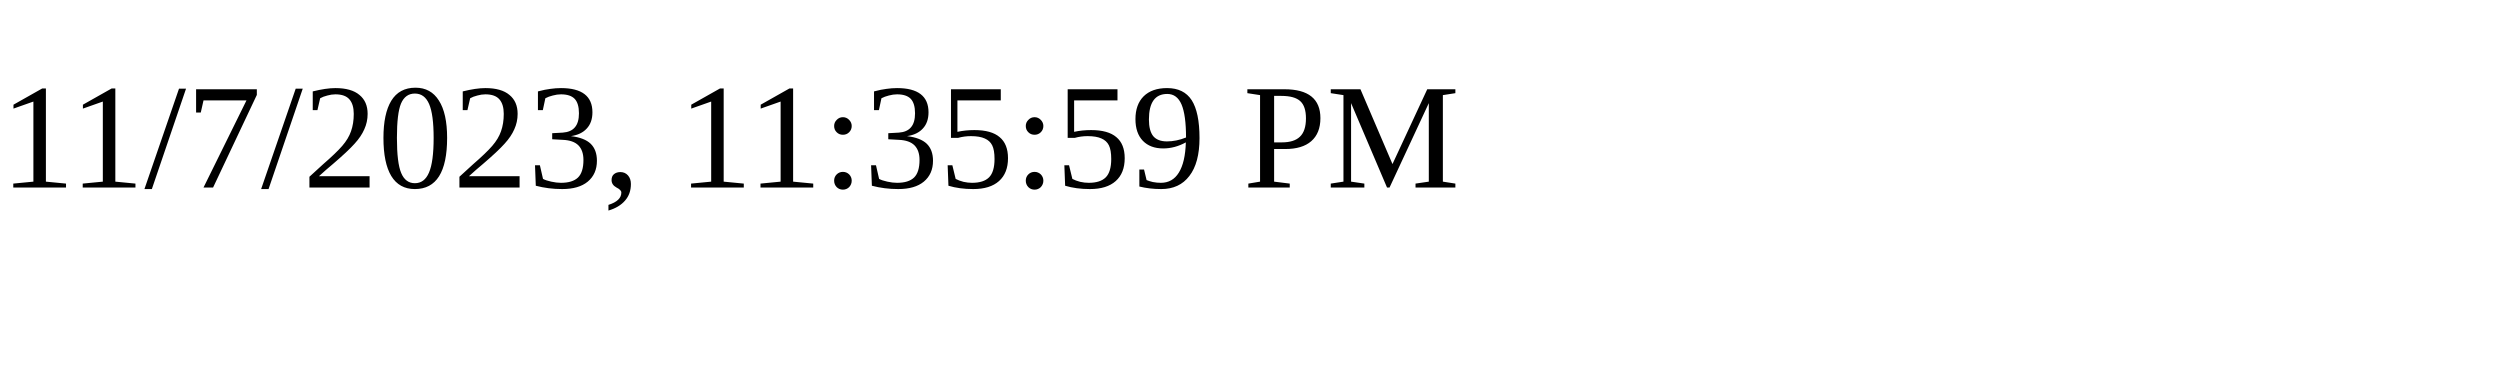
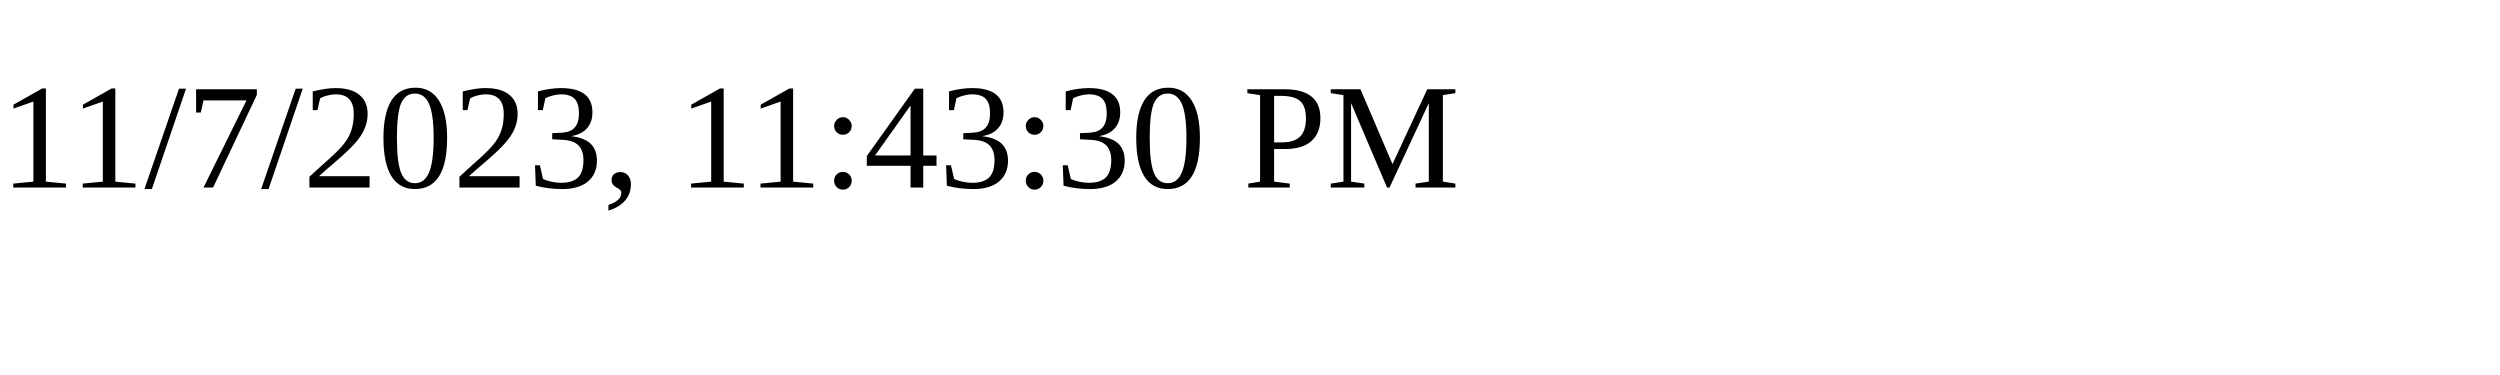
<svg xmlns="http://www.w3.org/2000/svg" height="30" width="200">
-   <text x="0" y="15">11/7/2023, 11:35:59 PM</text>
+   <text x="0" y="15">11/7/2023, 11:43:30 PM</text>
</svg>
